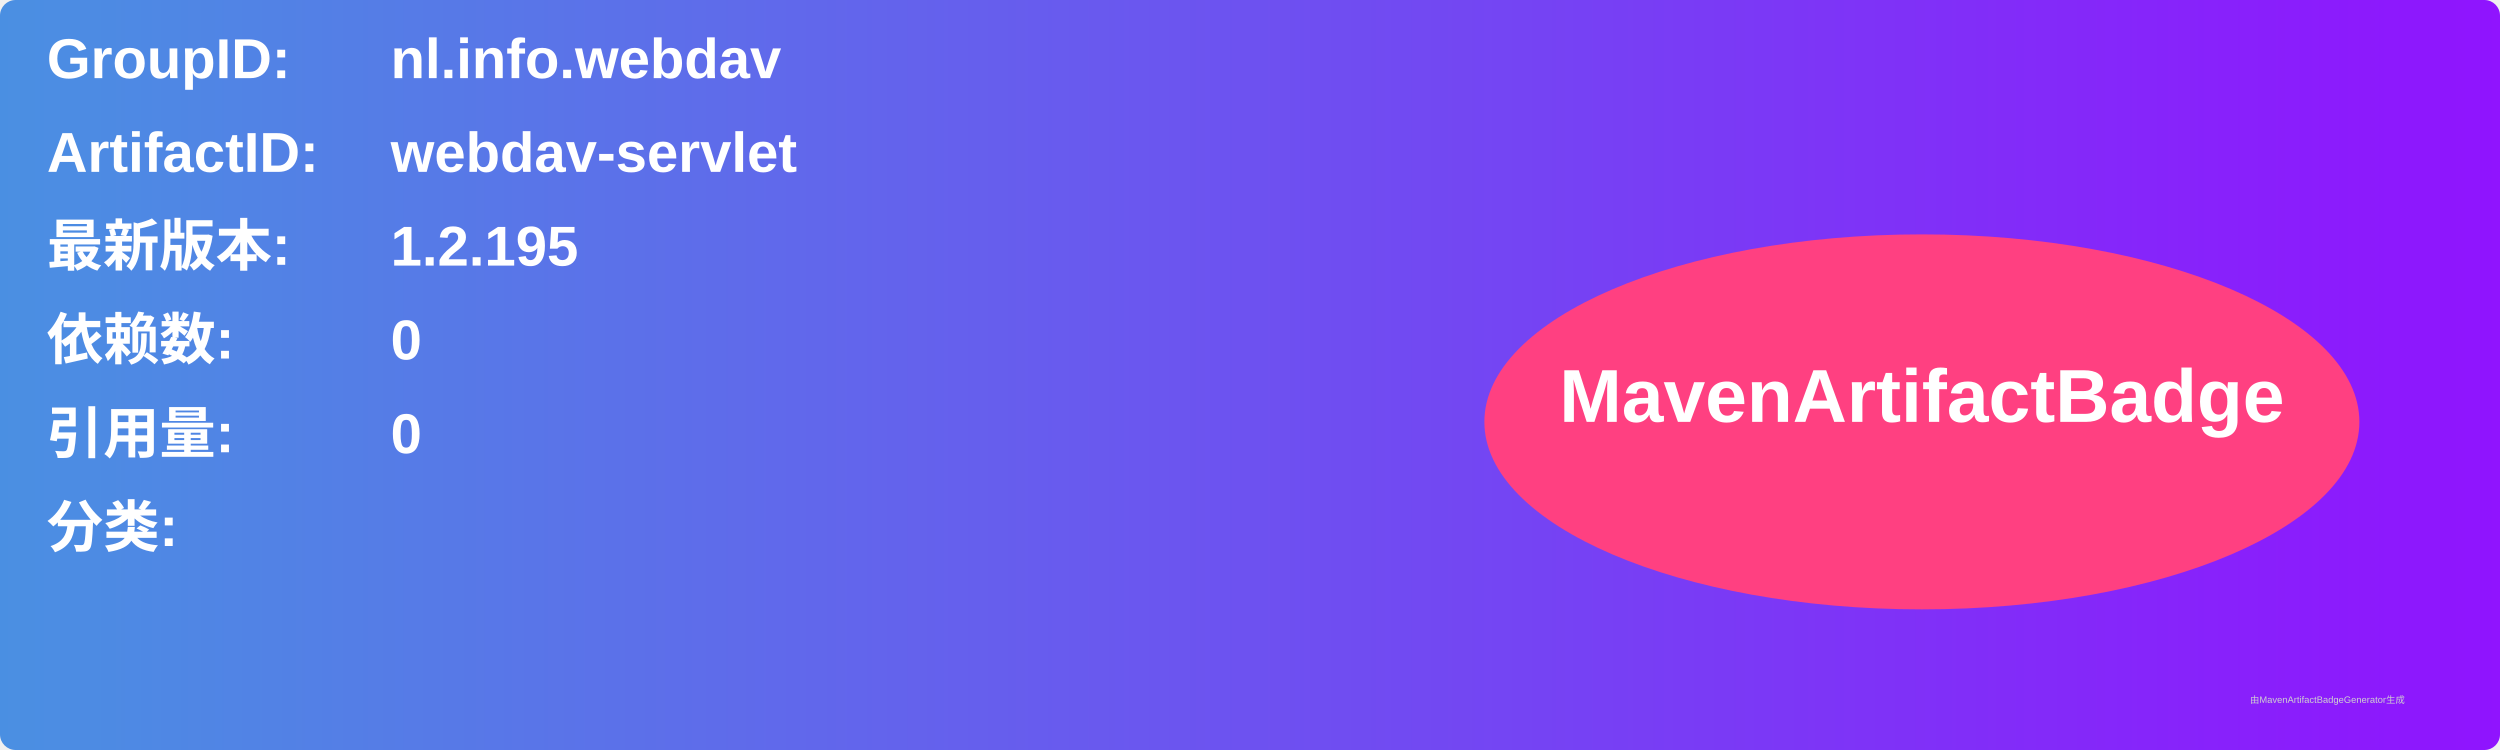
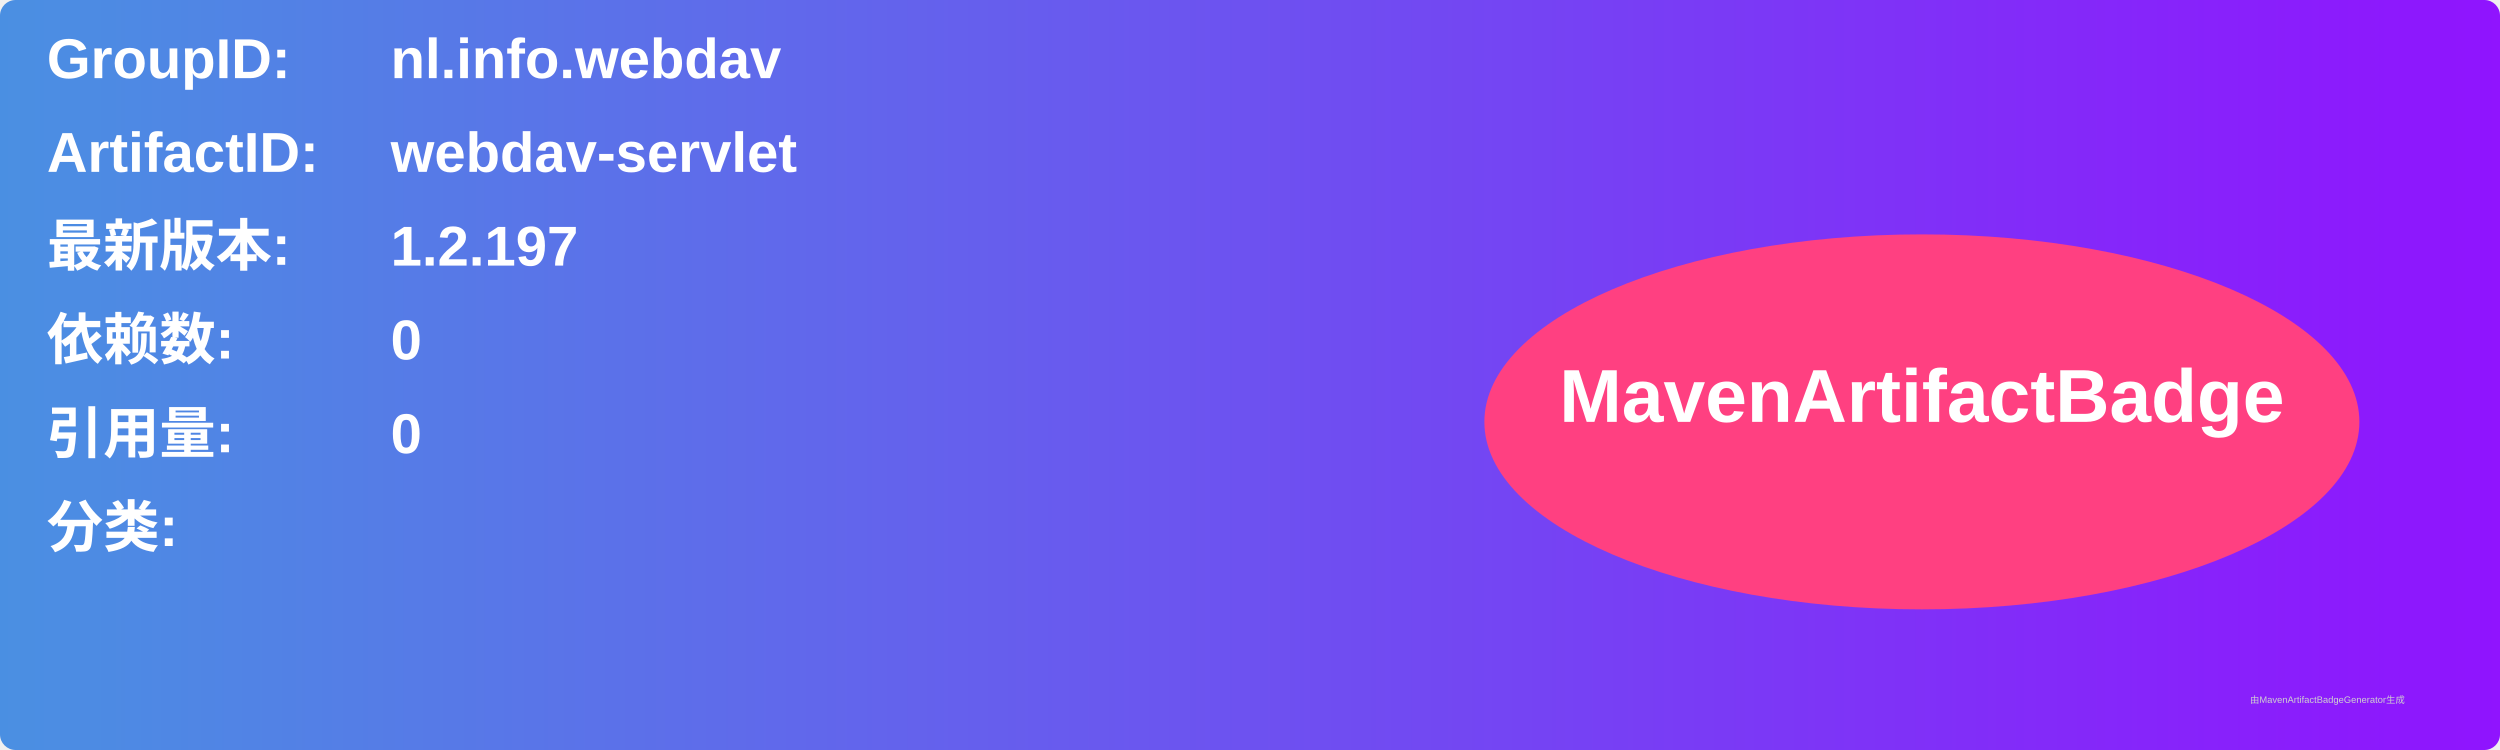
<svg xmlns="http://www.w3.org/2000/svg" width="800" height="240" viewBox="0 0 800 240">
  <linearGradient id="grad" x1="0%" y1="0%" x2="100%" y2="0%">
    <stop offset="0%" stop-color="#4a90e2" />
    <stop offset="100%" stop-color="#9013fe" />
  </linearGradient>
  <rect width="100%" height="100%" rx="5" ry="5" fill="url(#grad)" />
  <g transform="translate(15, 15)">
    <text x="0" y="10" font-family="Arial" font-size="18" fill="white" font-weight="bold" width="260">GroupID:</text>
    <text x="110" y="10" font-family="Arial" font-size="18" fill="white" font-weight="bold" width="460">nl.info.webdav</text>
    <text x="0" y="40" font-family="Arial" font-size="18" fill="white" font-weight="bold" width="260">ArtifactID:</text>
    <text x="110" y="40" font-family="Arial" font-size="18" fill="white" font-weight="bold" width="460">webdav-servlet</text>
    <text x="0" y="70" font-family="Arial" font-size="18" fill="white" font-weight="bold">最新版本:</text>
    <text x="110" y="70" font-family="Arial" font-size="18" fill="white" font-weight="bold">
-       <tspan font-weight="bold">1.2.195</tspan>
+       <tspan font-weight="bold">1.2.197</tspan>
    </text>
    <text x="0" y="100" font-family="Arial" font-size="18" fill="white" font-weight="bold">依赖数: </text>
    <text x="110" y="100" font-family="Arial" font-size="18" fill="white">
      <tspan font-weight="bold">0</tspan>
    </text>
    <text x="0" y="130" font-family="Arial" font-size="18" fill="white" font-weight="bold">引用量: </text>
    <text x="110" y="130" font-family="Arial" font-size="18" fill="white">
      <tspan font-weight="bold">0</tspan>
    </text>
    <text x="0" y="160" font-family="Arial" font-size="18" fill="white" font-weight="bold">分类:</text>
    <text x="10" y="190" font-family="Arial" font-size="10" fill="white">
      <tspan font-weight="bold" />
    </text>
    <ellipse cx="600" cy="120" rx="140" ry="60" fill="#ff4081" />
    <text x="600" y="120" text-anchor="middle" font-family="Arial" font-size="24" fill="white" font-weight="bold">MavenArtifactBadge</text>
  </g>
  <text x="720" y="225" font-family="Arial" font-size="3" fill="#d0d0d0">由MavenArtifactBadgeGenerator生成</text>
</svg>
